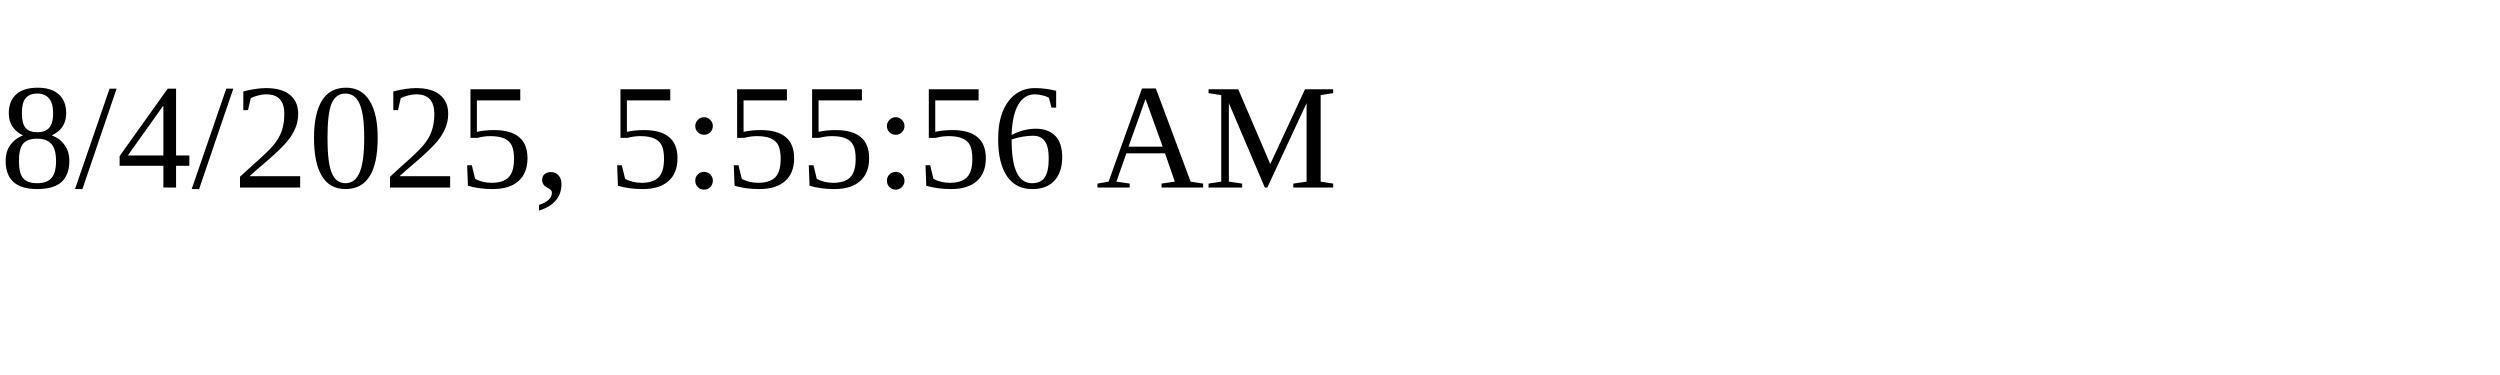
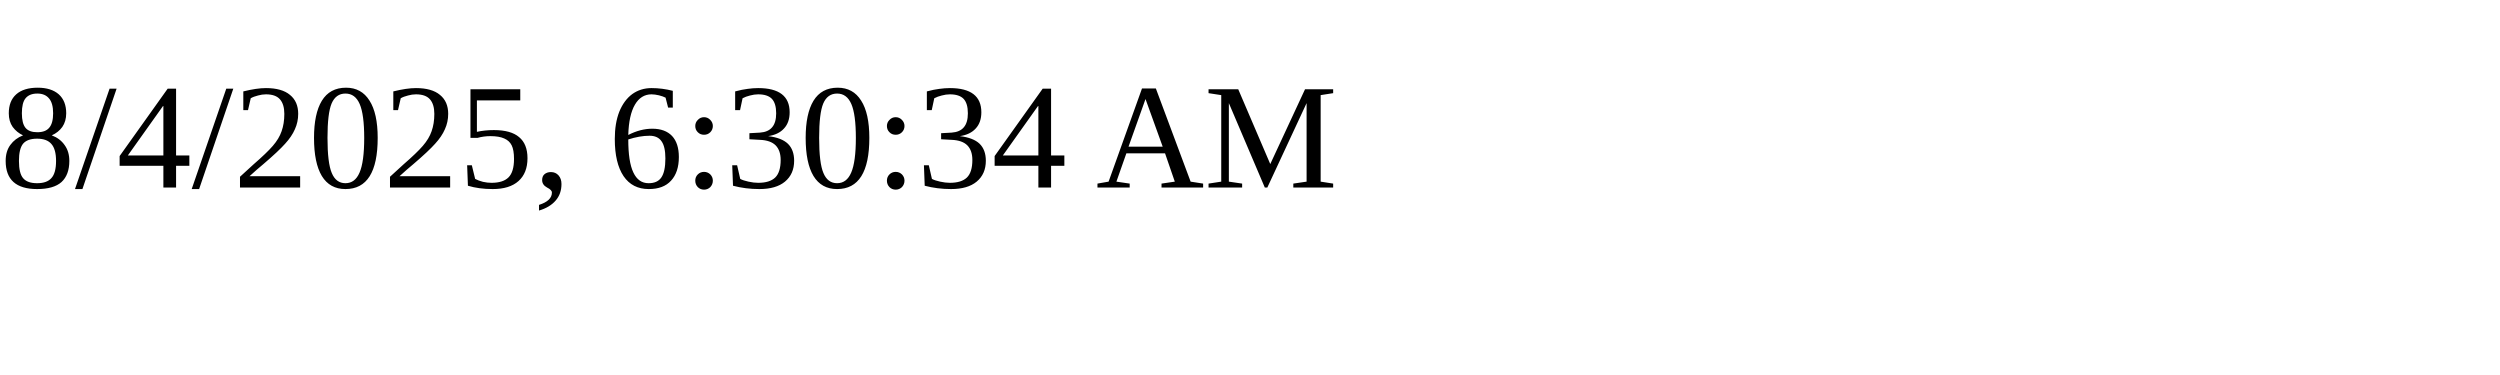
<svg xmlns="http://www.w3.org/2000/svg" height="30" width="200">
-   <text x="0" y="15">8/4/2025, 5:55:56 AM</text>
+   <text x="0" y="15">8/4/2025, 6:30:34 AM</text>
</svg>
